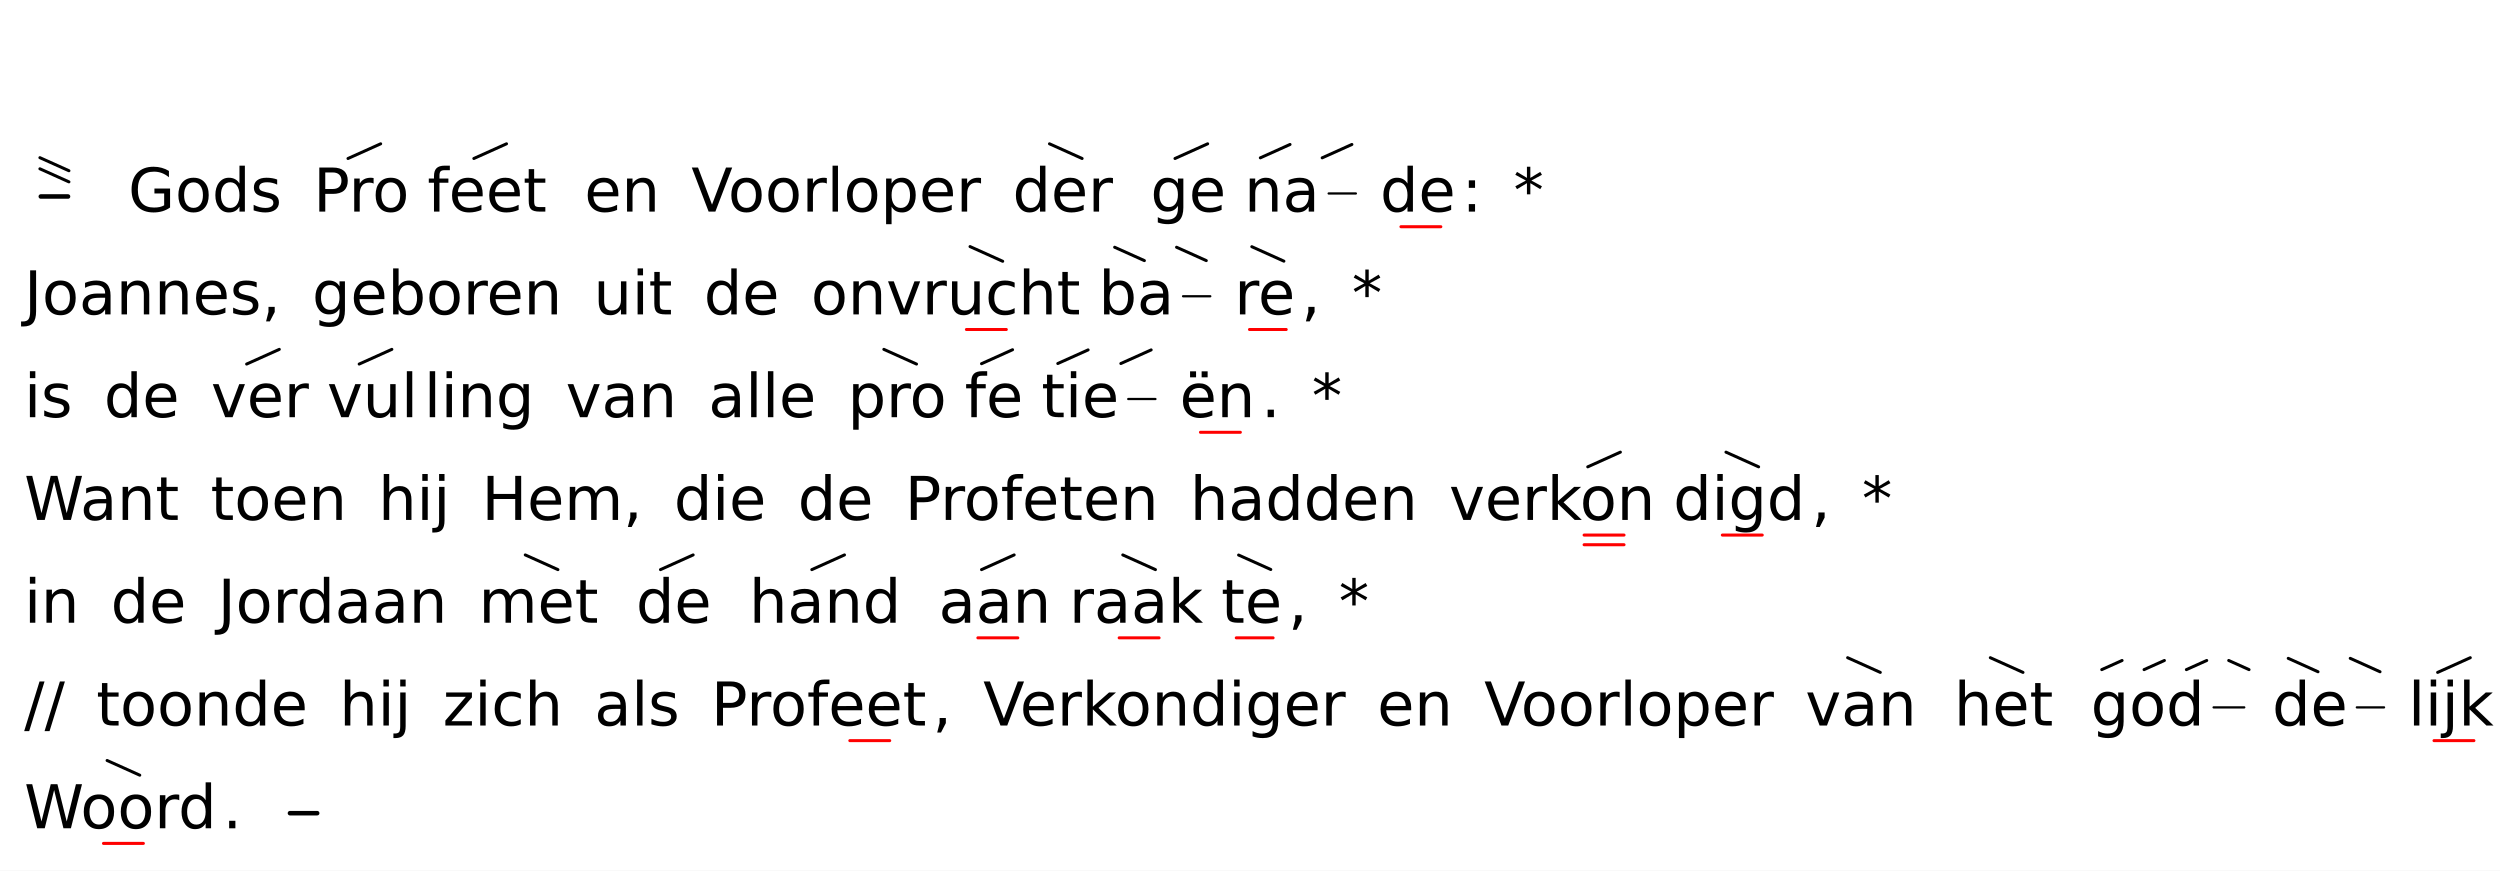
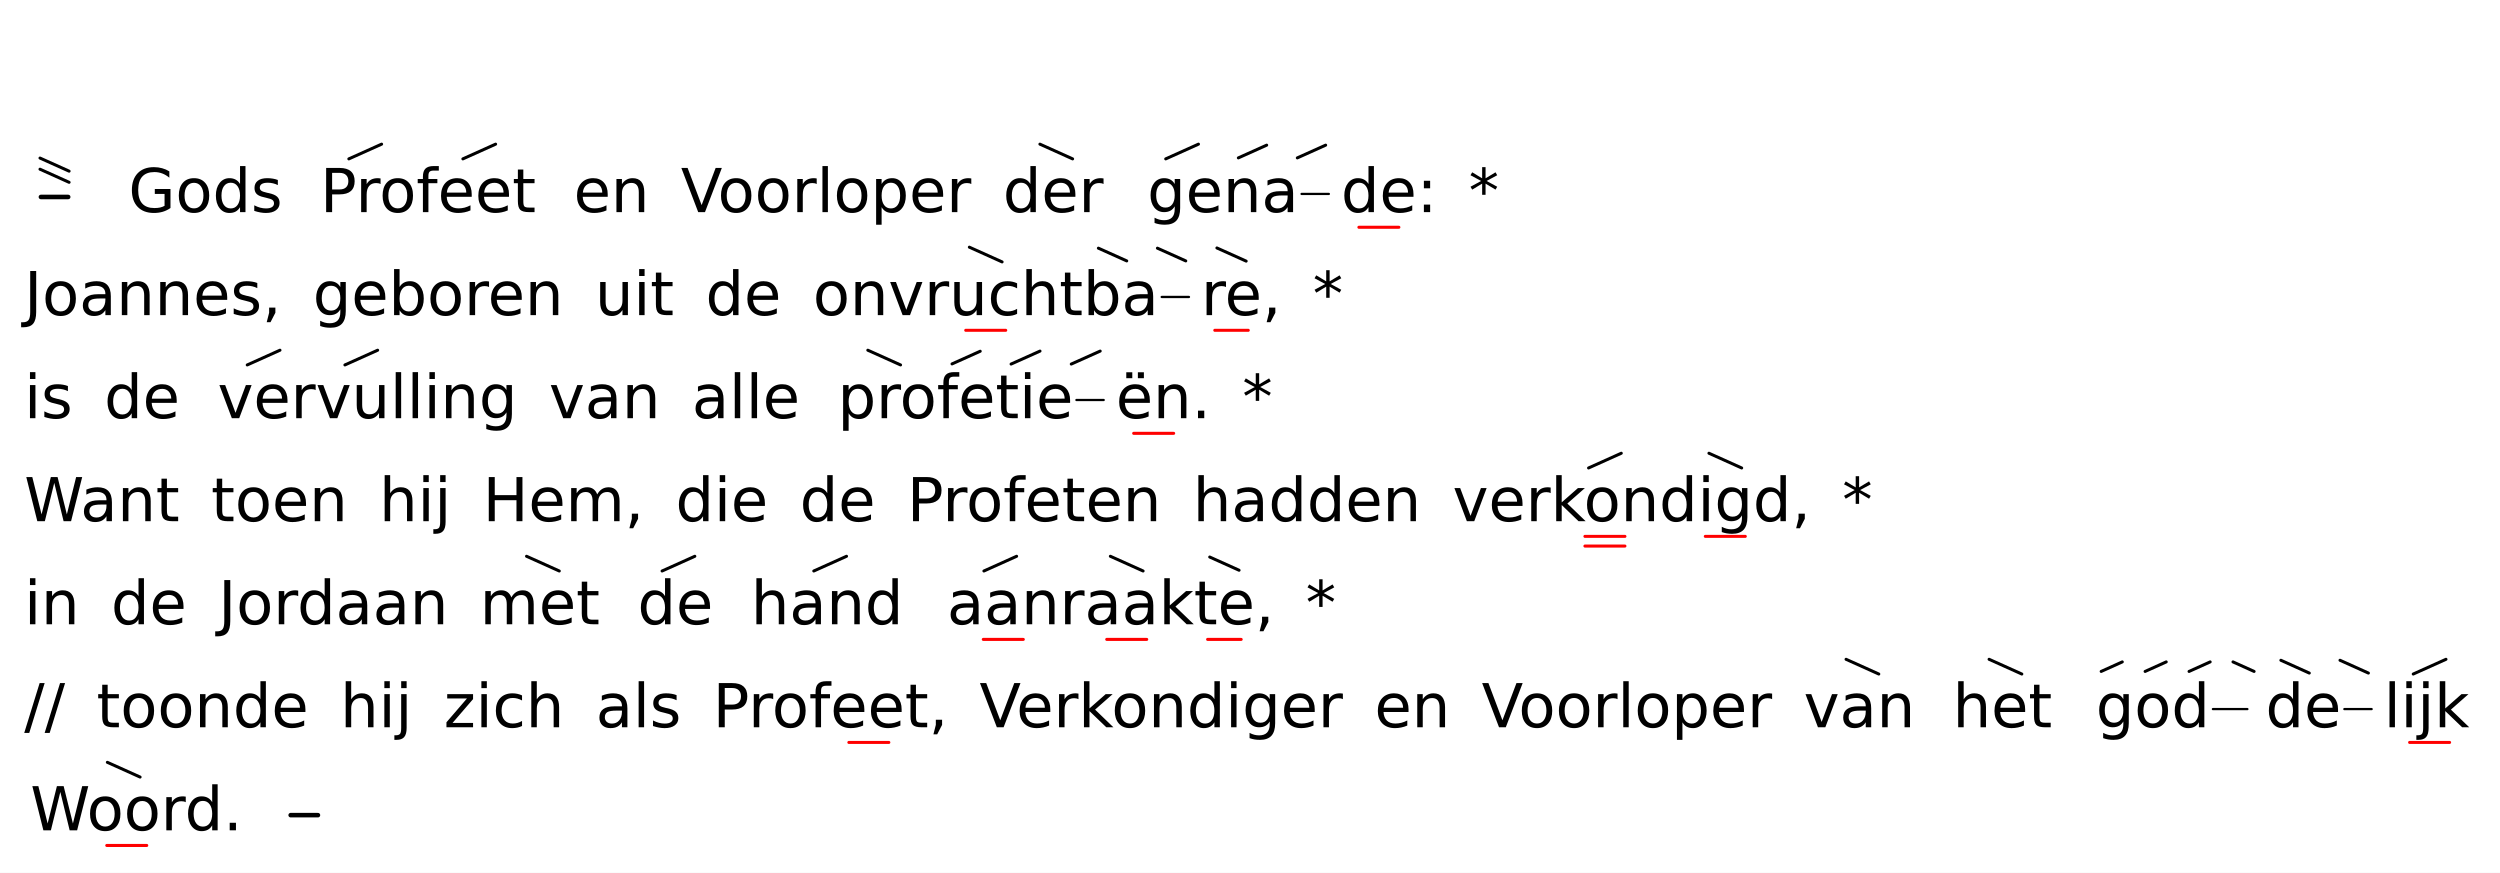
- <svg xmlns="http://www.w3.org/2000/svg" class="vsa-svg" width="827" height="288" viewBox="0 0 827 288">
+ <svg xmlns="http://www.w3.org/2000/svg" class="vsa-svg" width="825" height="288" viewBox="0 0 825 288">
  <rect width="100%" height="100%" fill="white" />
  <g class="vsa-score">
    <g class="vsa-line" data-vsa-line="1">
</g>
    <g class="vsa-line" data-vsa-line="2">
      <g class="vsa-unit vsa-pitch-marker" data-vsa-unit="1">
        <g class="vsa-pitch-marker-upper-glyph vsa-upper-glyphs">
          <line class="vsa-glyph vsa-upper-glyph vsa-glyph-fall" x1="13.20" y1="55.84" x2="22.80" y2="60.16" stroke="black" stroke-width="1.00" stroke-linecap="round" />
          <line class="vsa-glyph vsa-upper-glyph vsa-glyph-fall" x1="13.20" y1="52.16" x2="22.80" y2="56.48" stroke="black" stroke-width="1.00" stroke-linecap="round" />
        </g>
        <line class="vsa-pitch-marker-dash" x1="13.50" y1="65.00" x2="22.50" y2="65.00" stroke="black" stroke-width="1.50" stroke-linecap="round" />
      </g>
      <g class="vsa-unit vsa-unit-text" data-vsa-unit="3">
        <text class="vsa-text vsa-free-text" x="42.40" y="70.00" xml:space="preserve" font-family="DejaVu Sans" font-size="20.00">Gods</text>
      </g>
      <g class="vsa-unit vsa-unit-scope" data-vsa-unit="5">
-         <text class="vsa-text vsa-sung-text" x="103.66" y="70.00" xml:space="preserve" font-family="DejaVu Sans" font-size="20.00">Pro</text>
-         <g class="vsa-glyph-group vsa-upper-glyphs">
-           <line class="vsa-glyph vsa-upper-glyph vsa-glyph-rise" x1="115.12" y1="52.43" x2="125.92" y2="47.57" stroke="black" stroke-width="1.00" stroke-linecap="round" />
+         <text class="vsa-text vsa-sung-text" x="105.66" y="70.00" xml:space="preserve" font-family="DejaVu Sans" font-size="20.00">Pro</text>
+         <g class="vsa-glyph-group vsa-upper-glyphs">
+           <line class="vsa-glyph vsa-upper-glyph vsa-glyph-rise" x1="115.12" y1="52.43" x2="125.93" y2="47.57" stroke="black" stroke-width="1.00" stroke-linecap="round" />
        </g>
        <g class="vsa-glyph-group vsa-lower-glyphs">
</g>
      </g>
      <g class="vsa-unit vsa-unit-scope" data-vsa-unit="6">
-         <text class="vsa-text vsa-sung-text" x="141.39" y="70.00" xml:space="preserve" font-family="DejaVu Sans" font-size="20.00">feet</text>
-         <g class="vsa-glyph-group vsa-upper-glyphs">
-           <line class="vsa-glyph vsa-upper-glyph vsa-glyph-rise" x1="156.75" y1="52.43" x2="167.55" y2="47.57" stroke="black" stroke-width="1.00" stroke-linecap="round" />
+         <text class="vsa-text vsa-sung-text" x="137.39" y="70.00" xml:space="preserve" font-family="DejaVu Sans" font-size="20.00">feet</text>
+         <g class="vsa-glyph-group vsa-upper-glyphs">
+           <line class="vsa-glyph vsa-upper-glyph vsa-glyph-rise" x1="152.75" y1="52.43" x2="163.55" y2="47.57" stroke="black" stroke-width="1.00" stroke-linecap="round" />
        </g>
        <g class="vsa-glyph-group vsa-lower-glyphs">
</g>
      </g>
      <g class="vsa-unit vsa-unit-text" data-vsa-unit="8">
-         <text class="vsa-text vsa-free-text" x="193.31" y="70.00" xml:space="preserve" font-family="DejaVu Sans" font-size="20.00">en</text>
+         <text class="vsa-text vsa-free-text" x="189.31" y="70.00" xml:space="preserve" font-family="DejaVu Sans" font-size="20.00">en</text>
      </g>
      <g class="vsa-unit vsa-unit-text" data-vsa-unit="10">
-         <text class="vsa-text vsa-free-text" x="228.69" y="70.00" xml:space="preserve" font-family="DejaVu Sans" font-size="20.00">Voorloper</text>
+         <text class="vsa-text vsa-free-text" x="224.69" y="70.00" xml:space="preserve" font-family="DejaVu Sans" font-size="20.00">Voorloper</text>
      </g>
      <g class="vsa-unit vsa-unit-scope" data-vsa-unit="12">
-         <text class="vsa-text vsa-sung-text" x="334.95" y="70.00" xml:space="preserve" font-family="DejaVu Sans" font-size="20.00">der</text>
-         <g class="vsa-glyph-group vsa-upper-glyphs">
-           <line class="vsa-glyph vsa-upper-glyph vsa-glyph-fall" x1="347.17" y1="47.57" x2="357.96" y2="52.43" stroke="black" stroke-width="1.00" stroke-linecap="round" />
+         <text class="vsa-text vsa-sung-text" x="330.95" y="70.00" xml:space="preserve" font-family="DejaVu Sans" font-size="20.00">der</text>
+         <g class="vsa-glyph-group vsa-upper-glyphs">
+           <line class="vsa-glyph vsa-upper-glyph vsa-glyph-fall" x1="343.17" y1="47.57" x2="353.96" y2="52.43" stroke="black" stroke-width="1.00" stroke-linecap="round" />
        </g>
        <g class="vsa-glyph-group vsa-lower-glyphs">
</g>
      </g>
      <g class="vsa-unit vsa-unit-scope" data-vsa-unit="14">
-         <text class="vsa-text vsa-sung-text" x="380.58" y="70.00" xml:space="preserve" font-family="DejaVu Sans" font-size="20.00">ge</text>
-         <g class="vsa-glyph-group vsa-upper-glyphs">
-           <line class="vsa-glyph vsa-upper-glyph vsa-glyph-rise" x1="388.69" y1="52.43" x2="399.49" y2="47.57" stroke="black" stroke-width="1.00" stroke-linecap="round" />
+         <text class="vsa-text vsa-sung-text" x="378.58" y="70.00" xml:space="preserve" font-family="DejaVu Sans" font-size="20.00">ge</text>
+         <g class="vsa-glyph-group vsa-upper-glyphs">
+           <line class="vsa-glyph vsa-upper-glyph vsa-glyph-rise" x1="384.69" y1="52.43" x2="395.49" y2="47.57" stroke="black" stroke-width="1.00" stroke-linecap="round" />
        </g>
        <g class="vsa-glyph-group vsa-lower-glyphs">
</g>
      </g>
      <g class="vsa-unit vsa-unit-scope" data-vsa-unit="15">
-         <text class="vsa-text vsa-sung-text" x="411.60" y="70.00" xml:space="preserve" font-family="DejaVu Sans" font-size="20.00">na</text>
-         <line class="vsa-filler-line" x1="439.52" y1="64.00" x2="448.52" y2="64.00" stroke="black" stroke-width="0.75" stroke-linecap="round" />
-         <g class="vsa-glyph-group vsa-upper-glyphs">
-           <line class="vsa-glyph vsa-upper-glyph vsa-glyph-rise" x1="416.92" y1="52.21" x2="426.74" y2="47.79" stroke="black" stroke-width="1.00" stroke-linecap="round" />
-           <line class="vsa-glyph vsa-upper-glyph vsa-glyph-rise" x1="437.38" y1="52.21" x2="447.20" y2="47.79" stroke="black" stroke-width="1.00" stroke-linecap="round" />
+         <text class="vsa-text vsa-sung-text" x="403.60" y="70.00" xml:space="preserve" font-family="DejaVu Sans" font-size="20.00">na</text>
+         <line class="vsa-filler-line" x1="429.52" y1="64.00" x2="438.52" y2="64.00" stroke="black" stroke-width="0.75" stroke-linecap="round" />
+         <g class="vsa-glyph-group vsa-upper-glyphs">
+           <line class="vsa-glyph vsa-upper-glyph vsa-glyph-rise" x1="408.66" y1="52.10" x2="418.00" y2="47.90" stroke="black" stroke-width="1.00" stroke-linecap="round" />
+           <line class="vsa-glyph vsa-upper-glyph vsa-glyph-rise" x1="428.12" y1="52.10" x2="437.46" y2="47.90" stroke="black" stroke-width="1.00" stroke-linecap="round" />
        </g>
        <g class="vsa-glyph-group vsa-lower-glyphs">
</g>
      </g>
      <g class="vsa-unit vsa-unit-scope" data-vsa-unit="16">
-         <text class="vsa-text vsa-sung-text" x="456.52" y="70.00" xml:space="preserve" font-family="DejaVu Sans" font-size="20.00">de</text>
-         <g class="vsa-glyph-group vsa-upper-glyphs">
- </g>
-         <g class="vsa-glyph-group vsa-lower-glyphs">
-           <line class="vsa-glyph vsa-lower-glyph vsa-glyph-length" x1="463.43" y1="75.00" x2="476.63" y2="75.00" stroke="red" stroke-width="1.00" stroke-linecap="round" />
+         <text class="vsa-text vsa-sung-text" x="442.52" y="70.00" xml:space="preserve" font-family="DejaVu Sans" font-size="20.00">de</text>
+         <g class="vsa-glyph-group vsa-upper-glyphs">
+ </g>
+         <g class="vsa-glyph-group vsa-lower-glyphs">
+           <line class="vsa-glyph vsa-lower-glyph vsa-glyph-length" x1="448.43" y1="75.00" x2="461.63" y2="75.00" stroke="red" stroke-width="1.00" stroke-linecap="round" />
        </g>
      </g>
      <g class="vsa-unit vsa-unit-text" data-vsa-unit="17">
-         <text class="vsa-text vsa-free-text" x="483.54" y="70.00" xml:space="preserve" font-family="DejaVu Sans" font-size="20.00">:</text>
+         <text class="vsa-text vsa-free-text" x="467.54" y="70.00" xml:space="preserve" font-family="DejaVu Sans" font-size="20.00">:</text>
      </g>
      <g class="vsa-unit vsa-unit-text" data-vsa-unit="19">
-         <text class="vsa-text vsa-free-text" x="500.67" y="70.00" xml:space="preserve" font-family="DejaVu Sans" font-size="20.00">*</text>
+         <text class="vsa-text vsa-free-text" x="484.67" y="70.00" xml:space="preserve" font-family="DejaVu Sans" font-size="20.00">*</text>
      </g>
    </g>
    <g class="vsa-line" data-vsa-line="3">
      <g class="vsa-unit vsa-unit-text" data-vsa-unit="1">
        <text class="vsa-text vsa-free-text" x="8.00" y="104.00" xml:space="preserve" font-family="DejaVu Sans" font-size="20.00">Joannes,</text>
      </g>
      <g class="vsa-unit vsa-unit-text" data-vsa-unit="3">
        <text class="vsa-text vsa-free-text" x="103.23" y="104.00" xml:space="preserve" font-family="DejaVu Sans" font-size="20.00">geboren</text>
      </g>
      <g class="vsa-unit vsa-unit-text" data-vsa-unit="5">
        <text class="vsa-text vsa-free-text" x="196.35" y="104.00" xml:space="preserve" font-family="DejaVu Sans" font-size="20.00">uit</text>
      </g>
      <g class="vsa-unit vsa-unit-text" data-vsa-unit="7">
        <text class="vsa-text vsa-free-text" x="232.83" y="104.00" xml:space="preserve" font-family="DejaVu Sans" font-size="20.00">de</text>
      </g>
      <g class="vsa-unit vsa-unit-text" data-vsa-unit="9">
        <text class="vsa-text vsa-free-text" x="268.25" y="104.00" xml:space="preserve" font-family="DejaVu Sans" font-size="20.00">on</text>
      </g>
      <g class="vsa-unit vsa-unit-scope" data-vsa-unit="10">
        <text class="vsa-text vsa-sung-text" x="293.16" y="104.00" xml:space="preserve" font-family="DejaVu Sans" font-size="20.00">vrucht</text>
        <g class="vsa-glyph-group vsa-upper-glyphs">
-           <line class="vsa-glyph vsa-upper-glyph vsa-glyph-fall" x1="320.89" y1="81.57" x2="331.69" y2="86.43" stroke="black" stroke-width="1.00" stroke-linecap="round" />
-         </g>
-         <g class="vsa-glyph-group vsa-lower-glyphs">
-           <line class="vsa-glyph vsa-lower-glyph vsa-glyph-length" x1="319.69" y1="109.00" x2="332.89" y2="109.00" stroke="red" stroke-width="1.00" stroke-linecap="round" />
+           <line class="vsa-glyph vsa-upper-glyph vsa-glyph-fall" x1="319.89" y1="81.57" x2="330.69" y2="86.43" stroke="black" stroke-width="1.00" stroke-linecap="round" />
+         </g>
+         <g class="vsa-glyph-group vsa-lower-glyphs">
+           <line class="vsa-glyph vsa-lower-glyph vsa-glyph-length" x1="318.69" y1="109.00" x2="331.89" y2="109.00" stroke="red" stroke-width="1.00" stroke-linecap="round" />
        </g>
      </g>
      <g class="vsa-unit vsa-unit-scope" data-vsa-unit="11">
-         <text class="vsa-text vsa-sung-text" x="363.41" y="104.00" xml:space="preserve" font-family="DejaVu Sans" font-size="20.00">ba</text>
-         <line class="vsa-filler-line" x1="391.36" y1="98.00" x2="400.36" y2="98.00" stroke="black" stroke-width="0.75" stroke-linecap="round" />
-         <g class="vsa-glyph-group vsa-upper-glyphs">
-           <line class="vsa-glyph vsa-upper-glyph vsa-glyph-fall" x1="368.73" y1="81.79" x2="378.56" y2="86.21" stroke="black" stroke-width="1.00" stroke-linecap="round" />
-           <line class="vsa-glyph vsa-upper-glyph vsa-glyph-fall" x1="389.21" y1="81.79" x2="399.04" y2="86.21" stroke="black" stroke-width="1.00" stroke-linecap="round" />
+         <text class="vsa-text vsa-sung-text" x="357.41" y="104.00" xml:space="preserve" font-family="DejaVu Sans" font-size="20.00">ba</text>
+         <line class="vsa-filler-line" x1="383.36" y1="98.00" x2="392.36" y2="98.00" stroke="black" stroke-width="0.75" stroke-linecap="round" />
+         <g class="vsa-glyph-group vsa-upper-glyphs">
+           <line class="vsa-glyph vsa-upper-glyph vsa-glyph-fall" x1="362.47" y1="81.90" x2="371.82" y2="86.10" stroke="black" stroke-width="1.00" stroke-linecap="round" />
+           <line class="vsa-glyph vsa-upper-glyph vsa-glyph-fall" x1="381.95" y1="81.90" x2="391.30" y2="86.10" stroke="black" stroke-width="1.00" stroke-linecap="round" />
        </g>
        <g class="vsa-glyph-group vsa-lower-glyphs">
</g>
      </g>
      <g class="vsa-unit vsa-unit-scope" data-vsa-unit="12">
-         <text class="vsa-text vsa-sung-text" x="408.36" y="104.00" xml:space="preserve" font-family="DejaVu Sans" font-size="20.00">re</text>
-         <g class="vsa-glyph-group vsa-upper-glyphs">
-           <line class="vsa-glyph vsa-upper-glyph vsa-glyph-fall" x1="414.10" y1="81.61" x2="424.71" y2="86.39" stroke="black" stroke-width="1.00" stroke-linecap="round" />
-         </g>
-         <g class="vsa-glyph-group vsa-lower-glyphs">
-           <line class="vsa-glyph vsa-lower-glyph vsa-glyph-length" x1="413.33" y1="109.00" x2="425.48" y2="109.00" stroke="red" stroke-width="1.00" stroke-linecap="round" />
+         <text class="vsa-text vsa-sung-text" x="396.36" y="104.00" xml:space="preserve" font-family="DejaVu Sans" font-size="20.00">re</text>
+         <g class="vsa-glyph-group vsa-upper-glyphs">
+           <line class="vsa-glyph vsa-upper-glyph vsa-glyph-fall" x1="401.58" y1="81.83" x2="411.23" y2="86.17" stroke="black" stroke-width="1.00" stroke-linecap="round" />
+         </g>
+         <g class="vsa-glyph-group vsa-lower-glyphs">
+           <line class="vsa-glyph vsa-lower-glyph vsa-glyph-length" x1="400.88" y1="109.00" x2="411.93" y2="109.00" stroke="red" stroke-width="1.00" stroke-linecap="round" />
        </g>
      </g>
      <g class="vsa-unit vsa-unit-text" data-vsa-unit="13">
-         <text class="vsa-text vsa-free-text" x="430.45" y="104.00" xml:space="preserve" font-family="DejaVu Sans" font-size="20.00">,</text>
+         <text class="vsa-text vsa-free-text" x="416.45" y="104.00" xml:space="preserve" font-family="DejaVu Sans" font-size="20.00">,</text>
      </g>
      <g class="vsa-unit vsa-unit-text" data-vsa-unit="15">
-         <text class="vsa-text vsa-free-text" x="447.21" y="104.00" xml:space="preserve" font-family="DejaVu Sans" font-size="20.00">*</text>
+         <text class="vsa-text vsa-free-text" x="433.21" y="104.00" xml:space="preserve" font-family="DejaVu Sans" font-size="20.00">*</text>
      </g>
    </g>
    <g class="vsa-line" data-vsa-line="4">
      <g class="vsa-unit vsa-unit-text" data-vsa-unit="1">
        <text class="vsa-text vsa-free-text" x="8.00" y="138.00" xml:space="preserve" font-family="DejaVu Sans" font-size="20.00">is</text>
      </g>
      <g class="vsa-unit vsa-unit-text" data-vsa-unit="3">
        <text class="vsa-text vsa-free-text" x="34.38" y="138.00" xml:space="preserve" font-family="DejaVu Sans" font-size="20.00">de</text>
      </g>
      <g class="vsa-unit vsa-unit-scope" data-vsa-unit="5">
-         <text class="vsa-text vsa-sung-text" x="69.80" y="138.00" xml:space="preserve" font-family="DejaVu Sans" font-size="20.00">ver</text>
+         <text class="vsa-text vsa-sung-text" x="71.80" y="138.00" xml:space="preserve" font-family="DejaVu Sans" font-size="20.00">ver</text>
        <g class="vsa-glyph-group vsa-upper-glyphs">
          <line class="vsa-glyph vsa-upper-glyph vsa-glyph-rise" x1="81.59" y1="120.43" x2="92.39" y2="115.57" stroke="black" stroke-width="1.00" stroke-linecap="round" />
        </g>
        <g class="vsa-glyph-group vsa-lower-glyphs">
</g>
      </g>
      <g class="vsa-unit vsa-unit-scope" data-vsa-unit="6">
-         <text class="vsa-text vsa-sung-text" x="108.18" y="138.00" xml:space="preserve" font-family="DejaVu Sans" font-size="20.00">vul</text>
-         <g class="vsa-glyph-group vsa-upper-glyphs">
-           <line class="vsa-glyph vsa-upper-glyph vsa-glyph-rise" x1="118.82" y1="120.43" x2="129.62" y2="115.57" stroke="black" stroke-width="1.00" stroke-linecap="round" />
+         <text class="vsa-text vsa-sung-text" x="104.18" y="138.00" xml:space="preserve" font-family="DejaVu Sans" font-size="20.00">vul</text>
+         <g class="vsa-glyph-group vsa-upper-glyphs">
+           <line class="vsa-glyph vsa-upper-glyph vsa-glyph-rise" x1="113.82" y1="120.43" x2="124.62" y2="115.57" stroke="black" stroke-width="1.00" stroke-linecap="round" />
        </g>
        <g class="vsa-glyph-group vsa-lower-glyphs">
</g>
      </g>
      <g class="vsa-unit vsa-unit-text" data-vsa-unit="7">
-         <text class="vsa-text vsa-free-text" x="140.26" y="138.00" xml:space="preserve" font-family="DejaVu Sans" font-size="20.00">ling</text>
+         <text class="vsa-text vsa-free-text" x="134.26" y="138.00" xml:space="preserve" font-family="DejaVu Sans" font-size="20.00">ling</text>
      </g>
      <g class="vsa-unit vsa-unit-text" data-vsa-unit="9">
-         <text class="vsa-text vsa-free-text" x="187.16" y="138.00" xml:space="preserve" font-family="DejaVu Sans" font-size="20.00">van</text>
+         <text class="vsa-text vsa-free-text" x="181.16" y="138.00" xml:space="preserve" font-family="DejaVu Sans" font-size="20.00">van</text>
      </g>
      <g class="vsa-unit vsa-unit-text" data-vsa-unit="11">
-         <text class="vsa-text vsa-free-text" x="234.33" y="138.00" xml:space="preserve" font-family="DejaVu Sans" font-size="20.00">alle</text>
+         <text class="vsa-text vsa-free-text" x="228.33" y="138.00" xml:space="preserve" font-family="DejaVu Sans" font-size="20.00">alle</text>
      </g>
      <g class="vsa-unit vsa-unit-scope" data-vsa-unit="13">
-         <text class="vsa-text vsa-sung-text" x="280.42" y="138.00" xml:space="preserve" font-family="DejaVu Sans" font-size="20.00">pro</text>
-         <g class="vsa-glyph-group vsa-upper-glyphs">
-           <line class="vsa-glyph vsa-upper-glyph vsa-glyph-fall" x1="292.38" y1="115.57" x2="303.18" y2="120.43" stroke="black" stroke-width="1.00" stroke-linecap="round" />
+         <text class="vsa-text vsa-sung-text" x="276.42" y="138.00" xml:space="preserve" font-family="DejaVu Sans" font-size="20.00">pro</text>
+         <g class="vsa-glyph-group vsa-upper-glyphs">
+           <line class="vsa-glyph vsa-upper-glyph vsa-glyph-fall" x1="286.38" y1="115.57" x2="297.18" y2="120.43" stroke="black" stroke-width="1.00" stroke-linecap="round" />
        </g>
        <g class="vsa-glyph-group vsa-lower-glyphs">
</g>
      </g>
      <g class="vsa-unit vsa-unit-scope" data-vsa-unit="14">
-         <text class="vsa-text vsa-sung-text" x="319.14" y="138.00" xml:space="preserve" font-family="DejaVu Sans" font-size="20.00">fe</text>
-         <g class="vsa-glyph-group vsa-upper-glyphs">
-           <line class="vsa-glyph vsa-upper-glyph vsa-glyph-rise" x1="324.69" y1="120.31" x2="334.95" y2="115.69" stroke="black" stroke-width="1.00" stroke-linecap="round" />
+         <text class="vsa-text vsa-sung-text" x="309.14" y="138.00" xml:space="preserve" font-family="DejaVu Sans" font-size="20.00">fe</text>
+         <g class="vsa-glyph-group vsa-upper-glyphs">
+           <line class="vsa-glyph vsa-upper-glyph vsa-glyph-rise" x1="314.17" y1="120.09" x2="323.47" y2="115.91" stroke="black" stroke-width="1.00" stroke-linecap="round" />
        </g>
        <g class="vsa-glyph-group vsa-lower-glyphs">
</g>
      </g>
      <g class="vsa-unit vsa-unit-scope" data-vsa-unit="15">
-         <text class="vsa-text vsa-sung-text" x="344.50" y="138.00" xml:space="preserve" font-family="DejaVu Sans" font-size="20.00">tie</text>
-         <line class="vsa-filler-line" x1="373.22" y1="132.00" x2="382.22" y2="132.00" stroke="black" stroke-width="0.75" stroke-linecap="round" />
-         <g class="vsa-glyph-group vsa-upper-glyphs">
-           <line class="vsa-glyph vsa-upper-glyph vsa-glyph-rise" x1="349.92" y1="120.25" x2="359.94" y2="115.75" stroke="black" stroke-width="1.00" stroke-linecap="round" />
-           <line class="vsa-glyph vsa-upper-glyph vsa-glyph-rise" x1="370.78" y1="120.25" x2="380.80" y2="115.75" stroke="black" stroke-width="1.00" stroke-linecap="round" />
+         <text class="vsa-text vsa-sung-text" x="328.50" y="138.00" xml:space="preserve" font-family="DejaVu Sans" font-size="20.00">tie</text>
+         <line class="vsa-filler-line" x1="355.22" y1="132.00" x2="364.22" y2="132.00" stroke="black" stroke-width="0.75" stroke-linecap="round" />
+         <g class="vsa-glyph-group vsa-upper-glyphs">
+           <line class="vsa-glyph vsa-upper-glyph vsa-glyph-rise" x1="333.66" y1="120.14" x2="343.20" y2="115.86" stroke="black" stroke-width="1.00" stroke-linecap="round" />
+           <line class="vsa-glyph vsa-upper-glyph vsa-glyph-rise" x1="353.52" y1="120.14" x2="363.06" y2="115.86" stroke="black" stroke-width="1.00" stroke-linecap="round" />
        </g>
        <g class="vsa-glyph-group vsa-lower-glyphs">
</g>
      </g>
      <g class="vsa-unit vsa-unit-scope" data-vsa-unit="16">
-         <text class="vsa-text vsa-sung-text" x="390.22" y="138.00" xml:space="preserve" font-family="DejaVu Sans" font-size="20.00">ën</text>
-         <g class="vsa-glyph-group vsa-upper-glyphs">
- </g>
-         <g class="vsa-glyph-group vsa-lower-glyphs">
-           <line class="vsa-glyph vsa-lower-glyph vsa-glyph-length" x1="397.11" y1="143.00" x2="410.31" y2="143.00" stroke="red" stroke-width="1.00" stroke-linecap="round" />
+         <text class="vsa-text vsa-sung-text" x="368.22" y="138.00" xml:space="preserve" font-family="DejaVu Sans" font-size="20.00">ën</text>
+         <g class="vsa-glyph-group vsa-upper-glyphs">
+ </g>
+         <g class="vsa-glyph-group vsa-lower-glyphs">
+           <line class="vsa-glyph vsa-lower-glyph vsa-glyph-length" x1="374.11" y1="143.00" x2="387.31" y2="143.00" stroke="red" stroke-width="1.00" stroke-linecap="round" />
        </g>
      </g>
      <g class="vsa-unit vsa-unit-text" data-vsa-unit="17">
-         <text class="vsa-text vsa-free-text" x="417.20" y="138.00" xml:space="preserve" font-family="DejaVu Sans" font-size="20.00">.</text>
+         <text class="vsa-text vsa-free-text" x="393.20" y="138.00" xml:space="preserve" font-family="DejaVu Sans" font-size="20.00">.</text>
      </g>
      <g class="vsa-unit vsa-unit-text" data-vsa-unit="19">
-         <text class="vsa-text vsa-free-text" x="433.96" y="138.00" xml:space="preserve" font-family="DejaVu Sans" font-size="20.00">*</text>
+         <text class="vsa-text vsa-free-text" x="409.96" y="138.00" xml:space="preserve" font-family="DejaVu Sans" font-size="20.00">*</text>
      </g>
    </g>
    <g class="vsa-line" data-vsa-line="5">
      <g class="vsa-unit vsa-unit-text" data-vsa-unit="1">
        <text class="vsa-text vsa-free-text" x="8.00" y="172.00" xml:space="preserve" font-family="DejaVu Sans" font-size="20.00">Want</text>
      </g>
      <g class="vsa-unit vsa-unit-text" data-vsa-unit="3">
        <text class="vsa-text vsa-free-text" x="69.67" y="172.00" xml:space="preserve" font-family="DejaVu Sans" font-size="20.00">toen</text>
      </g>
      <g class="vsa-unit vsa-unit-text" data-vsa-unit="5">
        <text class="vsa-text vsa-free-text" x="125.13" y="172.00" xml:space="preserve" font-family="DejaVu Sans" font-size="20.00">hij</text>
      </g>
      <g class="vsa-unit vsa-unit-text" data-vsa-unit="7">
        <text class="vsa-text vsa-free-text" x="159.33" y="172.00" xml:space="preserve" font-family="DejaVu Sans" font-size="20.00">Hem,</text>
      </g>
      <g class="vsa-unit vsa-unit-text" data-vsa-unit="9">
        <text class="vsa-text vsa-free-text" x="222.93" y="172.00" xml:space="preserve" font-family="DejaVu Sans" font-size="20.00">die</text>
      </g>
      <g class="vsa-unit vsa-unit-text" data-vsa-unit="11">
        <text class="vsa-text vsa-free-text" x="263.91" y="172.00" xml:space="preserve" font-family="DejaVu Sans" font-size="20.00">de</text>
      </g>
      <g class="vsa-unit vsa-unit-text" data-vsa-unit="13">
        <text class="vsa-text vsa-free-text" x="299.33" y="172.00" xml:space="preserve" font-family="DejaVu Sans" font-size="20.00">Profeten</text>
      </g>
      <g class="vsa-unit vsa-unit-text" data-vsa-unit="15">
        <text class="vsa-text vsa-free-text" x="393.65" y="172.00" xml:space="preserve" font-family="DejaVu Sans" font-size="20.00">hadden</text>
      </g>
      <g class="vsa-unit vsa-unit-text" data-vsa-unit="17">
        <text class="vsa-text vsa-free-text" x="479.36" y="172.00" xml:space="preserve" font-family="DejaVu Sans" font-size="20.00">ver</text>
      </g>
      <g class="vsa-unit vsa-unit-scope" data-vsa-unit="18">
        <text class="vsa-text vsa-sung-text" x="511.74" y="172.00" xml:space="preserve" font-family="DejaVu Sans" font-size="20.00">kon</text>
        <g class="vsa-glyph-group vsa-upper-glyphs">
-           <line class="vsa-glyph vsa-upper-glyph vsa-glyph-rise" x1="525.23" y1="154.43" x2="536.02" y2="149.57" stroke="black" stroke-width="1.00" stroke-linecap="round" />
-         </g>
-         <g class="vsa-glyph-group vsa-lower-glyphs">
-           <line class="vsa-glyph vsa-lower-glyph vsa-glyph-length" x1="524.02" y1="177.00" x2="537.23" y2="177.00" stroke="red" stroke-width="1.00" stroke-linecap="round" />
-           <line class="vsa-glyph vsa-lower-glyph vsa-glyph-length" x1="524.02" y1="180.20" x2="537.23" y2="180.20" stroke="red" stroke-width="1.00" stroke-linecap="round" />
+           <line class="vsa-glyph vsa-upper-glyph vsa-glyph-rise" x1="524.23" y1="154.43" x2="535.02" y2="149.57" stroke="black" stroke-width="1.00" stroke-linecap="round" />
+         </g>
+         <g class="vsa-glyph-group vsa-lower-glyphs">
+           <line class="vsa-glyph vsa-lower-glyph vsa-glyph-length" x1="523.02" y1="177.00" x2="536.23" y2="177.00" stroke="red" stroke-width="1.00" stroke-linecap="round" />
+           <line class="vsa-glyph vsa-lower-glyph vsa-glyph-length" x1="523.02" y1="180.20" x2="536.23" y2="180.20" stroke="red" stroke-width="1.00" stroke-linecap="round" />
        </g>
      </g>
      <g class="vsa-unit vsa-unit-scope" data-vsa-unit="19">
-         <text class="vsa-text vsa-sung-text" x="553.51" y="172.00" xml:space="preserve" font-family="DejaVu Sans" font-size="20.00">digd</text>
-         <g class="vsa-glyph-group vsa-upper-glyphs">
-           <line class="vsa-glyph vsa-upper-glyph vsa-glyph-fall" x1="570.95" y1="149.57" x2="581.75" y2="154.43" stroke="black" stroke-width="1.00" stroke-linecap="round" />
-         </g>
-         <g class="vsa-glyph-group vsa-lower-glyphs">
-           <line class="vsa-glyph vsa-lower-glyph vsa-glyph-length" x1="569.75" y1="177.00" x2="582.95" y2="177.00" stroke="red" stroke-width="1.00" stroke-linecap="round" />
+         <text class="vsa-text vsa-sung-text" x="547.51" y="172.00" xml:space="preserve" font-family="DejaVu Sans" font-size="20.00">digd</text>
+         <g class="vsa-glyph-group vsa-upper-glyphs">
+           <line class="vsa-glyph vsa-upper-glyph vsa-glyph-fall" x1="563.95" y1="149.57" x2="574.75" y2="154.43" stroke="black" stroke-width="1.00" stroke-linecap="round" />
+         </g>
+         <g class="vsa-glyph-group vsa-lower-glyphs">
+           <line class="vsa-glyph vsa-lower-glyph vsa-glyph-length" x1="562.75" y1="177.00" x2="575.95" y2="177.00" stroke="red" stroke-width="1.00" stroke-linecap="round" />
        </g>
      </g>
      <g class="vsa-unit vsa-unit-text" data-vsa-unit="20">
-         <text class="vsa-text vsa-free-text" x="599.18" y="172.00" xml:space="preserve" font-family="DejaVu Sans" font-size="20.00">,</text>
+         <text class="vsa-text vsa-free-text" x="591.18" y="172.00" xml:space="preserve" font-family="DejaVu Sans" font-size="20.00">,</text>
      </g>
      <g class="vsa-unit vsa-unit-text" data-vsa-unit="22">
-         <text class="vsa-text vsa-free-text" x="615.94" y="172.00" xml:space="preserve" font-family="DejaVu Sans" font-size="20.00">*</text>
+         <text class="vsa-text vsa-free-text" x="607.94" y="172.00" xml:space="preserve" font-family="DejaVu Sans" font-size="20.00">*</text>
      </g>
    </g>
    <g class="vsa-line" data-vsa-line="6">
      <g class="vsa-unit vsa-unit-text" data-vsa-unit="1">
        <text class="vsa-text vsa-free-text" x="8.00" y="206.00" xml:space="preserve" font-family="DejaVu Sans" font-size="20.00">in</text>
      </g>
      <g class="vsa-unit vsa-unit-text" data-vsa-unit="3">
        <text class="vsa-text vsa-free-text" x="36.63" y="206.00" xml:space="preserve" font-family="DejaVu Sans" font-size="20.00">de</text>
      </g>
      <g class="vsa-unit vsa-unit-text" data-vsa-unit="5">
        <text class="vsa-text vsa-free-text" x="72.05" y="206.00" xml:space="preserve" font-family="DejaVu Sans" font-size="20.00">Jordaan</text>
      </g>
      <g class="vsa-unit vsa-unit-scope" data-vsa-unit="7">
        <text class="vsa-text vsa-sung-text" x="158.34" y="206.00" xml:space="preserve" font-family="DejaVu Sans" font-size="20.00">met</text>
        <g class="vsa-glyph-group vsa-upper-glyphs">
          <line class="vsa-glyph vsa-upper-glyph vsa-glyph-fall" x1="173.76" y1="183.57" x2="184.56" y2="188.43" stroke="black" stroke-width="1.00" stroke-linecap="round" />
        </g>
        <g class="vsa-glyph-group vsa-lower-glyphs">
</g>
      </g>
      <g class="vsa-unit vsa-unit-scope" data-vsa-unit="9">
        <text class="vsa-text vsa-sung-text" x="210.38" y="206.00" xml:space="preserve" font-family="DejaVu Sans" font-size="20.00">de</text>
        <g class="vsa-glyph-group vsa-upper-glyphs">
          <line class="vsa-glyph vsa-upper-glyph vsa-glyph-rise" x1="218.49" y1="188.43" x2="229.29" y2="183.57" stroke="black" stroke-width="1.00" stroke-linecap="round" />
        </g>
        <g class="vsa-glyph-group vsa-lower-glyphs">
</g>
      </g>
      <g class="vsa-unit vsa-unit-scope" data-vsa-unit="11">
        <text class="vsa-text vsa-sung-text" x="247.80" y="206.00" xml:space="preserve" font-family="DejaVu Sans" font-size="20.00">hand</text>
        <g class="vsa-glyph-group vsa-upper-glyphs">
          <line class="vsa-glyph vsa-upper-glyph vsa-glyph-rise" x1="268.55" y1="188.43" x2="279.35" y2="183.57" stroke="black" stroke-width="1.00" stroke-linecap="round" />
        </g>
        <g class="vsa-glyph-group vsa-lower-glyphs">
</g>
      </g>
      <g class="vsa-unit vsa-unit-scope" data-vsa-unit="13">
-         <text class="vsa-text vsa-sung-text" x="310.50" y="206.00" xml:space="preserve" font-family="DejaVu Sans" font-size="20.00">aan</text>
+         <text class="vsa-text vsa-sung-text" x="312.50" y="206.00" xml:space="preserve" font-family="DejaVu Sans" font-size="20.00">aan</text>
        <g class="vsa-glyph-group vsa-upper-glyphs">
          <line class="vsa-glyph vsa-upper-glyph vsa-glyph-rise" x1="324.69" y1="188.43" x2="335.48" y2="183.57" stroke="black" stroke-width="1.00" stroke-linecap="round" />
        </g>
        <g class="vsa-glyph-group vsa-lower-glyphs">
-           <line class="vsa-glyph vsa-lower-glyph vsa-glyph-length" x1="323.48" y1="211.00" x2="336.69" y2="211.00" stroke="red" stroke-width="1.00" stroke-linecap="round" />
+           <line class="vsa-glyph vsa-lower-glyph vsa-glyph-length" x1="324.48" y1="211.00" x2="337.69" y2="211.00" stroke="red" stroke-width="1.00" stroke-linecap="round" />
        </g>
      </g>
      <g class="vsa-unit vsa-unit-scope" data-vsa-unit="14">
-         <text class="vsa-text vsa-sung-text" x="353.67" y="206.00" xml:space="preserve" font-family="DejaVu Sans" font-size="20.00">raak</text>
-         <g class="vsa-glyph-group vsa-upper-glyphs">
-           <line class="vsa-glyph vsa-upper-glyph vsa-glyph-fall" x1="371.42" y1="183.57" x2="382.22" y2="188.43" stroke="black" stroke-width="1.00" stroke-linecap="round" />
-         </g>
-         <g class="vsa-glyph-group vsa-lower-glyphs">
-           <line class="vsa-glyph vsa-lower-glyph vsa-glyph-length" x1="370.22" y1="211.00" x2="383.42" y2="211.00" stroke="red" stroke-width="1.00" stroke-linecap="round" />
+         <text class="vsa-text vsa-sung-text" x="349.67" y="206.00" xml:space="preserve" font-family="DejaVu Sans" font-size="20.00">raak</text>
+         <g class="vsa-glyph-group vsa-upper-glyphs">
+           <line class="vsa-glyph vsa-upper-glyph vsa-glyph-fall" x1="366.42" y1="183.57" x2="377.22" y2="188.43" stroke="black" stroke-width="1.00" stroke-linecap="round" />
+         </g>
+         <g class="vsa-glyph-group vsa-lower-glyphs">
+           <line class="vsa-glyph vsa-lower-glyph vsa-glyph-length" x1="365.22" y1="211.00" x2="378.42" y2="211.00" stroke="red" stroke-width="1.00" stroke-linecap="round" />
        </g>
      </g>
      <g class="vsa-unit vsa-unit-scope" data-vsa-unit="15">
-         <text class="vsa-text vsa-sung-text" x="403.97" y="206.00" xml:space="preserve" font-family="DejaVu Sans" font-size="20.00">te</text>
-         <g class="vsa-glyph-group vsa-upper-glyphs">
-           <line class="vsa-glyph vsa-upper-glyph vsa-glyph-fall" x1="409.73" y1="183.61" x2="420.37" y2="188.39" stroke="black" stroke-width="1.00" stroke-linecap="round" />
-         </g>
-         <g class="vsa-glyph-group vsa-lower-glyphs">
-           <line class="vsa-glyph vsa-lower-glyph vsa-glyph-length" x1="408.96" y1="211.00" x2="421.14" y2="211.00" stroke="red" stroke-width="1.00" stroke-linecap="round" />
+         <text class="vsa-text vsa-sung-text" x="393.97" y="206.00" xml:space="preserve" font-family="DejaVu Sans" font-size="20.00">te</text>
+         <g class="vsa-glyph-group vsa-upper-glyphs">
+           <line class="vsa-glyph vsa-upper-glyph vsa-glyph-fall" x1="399.21" y1="183.82" x2="408.89" y2="188.18" stroke="black" stroke-width="1.00" stroke-linecap="round" />
+         </g>
+         <g class="vsa-glyph-group vsa-lower-glyphs">
+           <line class="vsa-glyph vsa-lower-glyph vsa-glyph-length" x1="398.51" y1="211.00" x2="409.59" y2="211.00" stroke="red" stroke-width="1.00" stroke-linecap="round" />
        </g>
      </g>
      <g class="vsa-unit vsa-unit-text" data-vsa-unit="16">
-         <text class="vsa-text vsa-free-text" x="426.13" y="206.00" xml:space="preserve" font-family="DejaVu Sans" font-size="20.00">,</text>
+         <text class="vsa-text vsa-free-text" x="414.13" y="206.00" xml:space="preserve" font-family="DejaVu Sans" font-size="20.00">,</text>
      </g>
      <g class="vsa-unit vsa-unit-text" data-vsa-unit="18">
-         <text class="vsa-text vsa-free-text" x="442.89" y="206.00" xml:space="preserve" font-family="DejaVu Sans" font-size="20.00">*</text>
+         <text class="vsa-text vsa-free-text" x="430.89" y="206.00" xml:space="preserve" font-family="DejaVu Sans" font-size="20.00">*</text>
      </g>
    </g>
    <g class="vsa-line" data-vsa-line="7">
      <g class="vsa-unit vsa-unit-text" data-vsa-unit="1">
        <text class="vsa-text vsa-free-text" x="8.00" y="240.00" xml:space="preserve" font-family="DejaVu Sans" font-size="20.00">//</text>
      </g>
      <g class="vsa-unit vsa-unit-text" data-vsa-unit="3">
        <text class="vsa-text vsa-free-text" x="31.87" y="240.00" xml:space="preserve" font-family="DejaVu Sans" font-size="20.00">toonde</text>
      </g>
      <g class="vsa-unit vsa-unit-text" data-vsa-unit="5">
        <text class="vsa-text vsa-free-text" x="112.27" y="240.00" xml:space="preserve" font-family="DejaVu Sans" font-size="20.00">hij</text>
      </g>
      <g class="vsa-unit vsa-unit-text" data-vsa-unit="7">
        <text class="vsa-text vsa-free-text" x="146.47" y="240.00" xml:space="preserve" font-family="DejaVu Sans" font-size="20.00">zich</text>
      </g>
      <g class="vsa-unit vsa-unit-text" data-vsa-unit="9">
        <text class="vsa-text vsa-free-text" x="196.60" y="240.00" xml:space="preserve" font-family="DejaVu Sans" font-size="20.00">als</text>
      </g>
      <g class="vsa-unit vsa-unit-text" data-vsa-unit="11">
        <text class="vsa-text vsa-free-text" x="235.23" y="240.00" xml:space="preserve" font-family="DejaVu Sans" font-size="20.00">Pro</text>
      </g>
      <g class="vsa-unit vsa-unit-scope" data-vsa-unit="12">
        <text class="vsa-text vsa-sung-text" x="266.96" y="240.00" xml:space="preserve" font-family="DejaVu Sans" font-size="20.00">feet</text>
        <g class="vsa-glyph-group vsa-upper-glyphs">
</g>
        <g class="vsa-glyph-group vsa-lower-glyphs">
-           <line class="vsa-glyph vsa-lower-glyph vsa-glyph-length" x1="281.12" y1="245.00" x2="294.32" y2="245.00" stroke="red" stroke-width="1.00" stroke-linecap="round" />
+           <line class="vsa-glyph vsa-lower-glyph vsa-glyph-length" x1="280.12" y1="245.00" x2="293.32" y2="245.00" stroke="red" stroke-width="1.00" stroke-linecap="round" />
        </g>
      </g>
      <g class="vsa-unit vsa-unit-text" data-vsa-unit="13">
-         <text class="vsa-text vsa-free-text" x="308.48" y="240.00" xml:space="preserve" font-family="DejaVu Sans" font-size="20.00">,</text>
+         <text class="vsa-text vsa-free-text" x="306.48" y="240.00" xml:space="preserve" font-family="DejaVu Sans" font-size="20.00">,</text>
      </g>
      <g class="vsa-unit vsa-unit-text" data-vsa-unit="15">
-         <text class="vsa-text vsa-free-text" x="325.24" y="240.00" xml:space="preserve" font-family="DejaVu Sans" font-size="20.00">Verkondiger</text>
+         <text class="vsa-text vsa-free-text" x="323.24" y="240.00" xml:space="preserve" font-family="DejaVu Sans" font-size="20.00">Verkondiger</text>
      </g>
      <g class="vsa-unit vsa-unit-text" data-vsa-unit="17">
-         <text class="vsa-text vsa-free-text" x="455.58" y="240.00" xml:space="preserve" font-family="DejaVu Sans" font-size="20.00">en</text>
+         <text class="vsa-text vsa-free-text" x="453.58" y="240.00" xml:space="preserve" font-family="DejaVu Sans" font-size="20.00">en</text>
      </g>
      <g class="vsa-unit vsa-unit-text" data-vsa-unit="19">
-         <text class="vsa-text vsa-free-text" x="490.96" y="240.00" xml:space="preserve" font-family="DejaVu Sans" font-size="20.00">Voorloper</text>
+         <text class="vsa-text vsa-free-text" x="488.96" y="240.00" xml:space="preserve" font-family="DejaVu Sans" font-size="20.00">Voorloper</text>
      </g>
      <g class="vsa-unit vsa-unit-scope" data-vsa-unit="21">
-         <text class="vsa-text vsa-sung-text" x="597.22" y="240.00" xml:space="preserve" font-family="DejaVu Sans" font-size="20.00">van</text>
-         <g class="vsa-glyph-group vsa-upper-glyphs">
-           <line class="vsa-glyph vsa-upper-glyph vsa-glyph-fall" x1="611.20" y1="217.57" x2="622.00" y2="222.43" stroke="black" stroke-width="1.00" stroke-linecap="round" />
+         <text class="vsa-text vsa-sung-text" x="595.22" y="240.00" xml:space="preserve" font-family="DejaVu Sans" font-size="20.00">van</text>
+         <g class="vsa-glyph-group vsa-upper-glyphs">
+           <line class="vsa-glyph vsa-upper-glyph vsa-glyph-fall" x1="609.20" y1="217.57" x2="620.00" y2="222.43" stroke="black" stroke-width="1.00" stroke-linecap="round" />
        </g>
        <g class="vsa-glyph-group vsa-lower-glyphs">
</g>
      </g>
      <g class="vsa-unit vsa-unit-scope" data-vsa-unit="23">
-         <text class="vsa-text vsa-sung-text" x="646.39" y="240.00" xml:space="preserve" font-family="DejaVu Sans" font-size="20.00">het</text>
-         <g class="vsa-glyph-group vsa-upper-glyphs">
-           <line class="vsa-glyph vsa-upper-glyph vsa-glyph-fall" x1="658.40" y1="217.57" x2="669.20" y2="222.43" stroke="black" stroke-width="1.00" stroke-linecap="round" />
+         <text class="vsa-text vsa-sung-text" x="644.39" y="240.00" xml:space="preserve" font-family="DejaVu Sans" font-size="20.00">het</text>
+         <g class="vsa-glyph-group vsa-upper-glyphs">
+           <line class="vsa-glyph vsa-upper-glyph vsa-glyph-fall" x1="656.40" y1="217.57" x2="667.20" y2="222.43" stroke="black" stroke-width="1.00" stroke-linecap="round" />
        </g>
        <g class="vsa-glyph-group vsa-lower-glyphs">
</g>
      </g>
      <g class="vsa-unit vsa-unit-scope" data-vsa-unit="25">
        <text class="vsa-text vsa-sung-text" x="691.62" y="240.00" xml:space="preserve" font-family="DejaVu Sans" font-size="20.00">god</text>
-         <line class="vsa-filler-line" x1="732.26" y1="234.00" x2="742.40" y2="234.00" stroke="black" stroke-width="0.75" stroke-linecap="round" />
-         <g class="vsa-glyph-group vsa-upper-glyphs">
-           <line class="vsa-glyph vsa-upper-glyph vsa-glyph-rise" x1="695.26" y1="221.51" x2="701.98" y2="218.49" stroke="black" stroke-width="1.00" stroke-linecap="round" />
-           <line class="vsa-glyph vsa-upper-glyph vsa-glyph-rise" x1="709.26" y1="221.51" x2="715.98" y2="218.49" stroke="black" stroke-width="1.00" stroke-linecap="round" />
-           <line class="vsa-glyph vsa-upper-glyph vsa-glyph-rise" x1="723.26" y1="221.51" x2="729.98" y2="218.49" stroke="black" stroke-width="1.00" stroke-linecap="round" />
-           <line class="vsa-glyph vsa-upper-glyph vsa-glyph-fall" x1="737.26" y1="218.49" x2="743.98" y2="221.51" stroke="black" stroke-width="1.00" stroke-linecap="round" />
+         <line class="vsa-filler-line" x1="730.26" y1="234.00" x2="741.64" y2="234.00" stroke="black" stroke-width="0.75" stroke-linecap="round" />
+         <g class="vsa-glyph-group vsa-upper-glyphs">
+           <line class="vsa-glyph vsa-upper-glyph vsa-glyph-rise" x1="693.39" y1="221.57" x2="700.35" y2="218.43" stroke="black" stroke-width="1.00" stroke-linecap="round" />
+           <line class="vsa-glyph vsa-upper-glyph vsa-glyph-rise" x1="707.89" y1="221.57" x2="714.85" y2="218.43" stroke="black" stroke-width="1.00" stroke-linecap="round" />
+           <line class="vsa-glyph vsa-upper-glyph vsa-glyph-rise" x1="722.39" y1="221.57" x2="729.35" y2="218.43" stroke="black" stroke-width="1.00" stroke-linecap="round" />
+           <line class="vsa-glyph vsa-upper-glyph vsa-glyph-fall" x1="736.89" y1="218.43" x2="743.85" y2="221.57" stroke="black" stroke-width="1.00" stroke-linecap="round" />
        </g>
        <g class="vsa-glyph-group vsa-lower-glyphs">
</g>
      </g>
      <g class="vsa-unit vsa-unit-scope" data-vsa-unit="26">
-         <text class="vsa-text vsa-sung-text" x="751.62" y="240.00" xml:space="preserve" font-family="DejaVu Sans" font-size="20.00">de</text>
-         <line class="vsa-filler-line" x1="779.64" y1="234.00" x2="788.64" y2="234.00" stroke="black" stroke-width="0.75" stroke-linecap="round" />
-         <g class="vsa-glyph-group vsa-upper-glyphs">
-           <line class="vsa-glyph vsa-upper-glyph vsa-glyph-fall" x1="756.95" y1="217.78" x2="766.80" y2="222.22" stroke="black" stroke-width="1.00" stroke-linecap="round" />
-           <line class="vsa-glyph vsa-upper-glyph vsa-glyph-fall" x1="777.46" y1="217.78" x2="787.31" y2="222.22" stroke="black" stroke-width="1.00" stroke-linecap="round" />
+         <text class="vsa-text vsa-sung-text" x="747.62" y="240.00" xml:space="preserve" font-family="DejaVu Sans" font-size="20.00">de</text>
+         <line class="vsa-filler-line" x1="773.64" y1="234.00" x2="782.64" y2="234.00" stroke="black" stroke-width="0.75" stroke-linecap="round" />
+         <g class="vsa-glyph-group vsa-upper-glyphs">
+           <line class="vsa-glyph vsa-upper-glyph vsa-glyph-fall" x1="752.69" y1="217.89" x2="762.06" y2="222.11" stroke="black" stroke-width="1.00" stroke-linecap="round" />
+           <line class="vsa-glyph vsa-upper-glyph vsa-glyph-fall" x1="772.20" y1="217.89" x2="781.57" y2="222.11" stroke="black" stroke-width="1.00" stroke-linecap="round" />
        </g>
        <g class="vsa-glyph-group vsa-lower-glyphs">
</g>
      </g>
      <g class="vsa-unit vsa-unit-scope" data-vsa-unit="27">
-         <text class="vsa-text vsa-sung-text" x="796.64" y="240.00" xml:space="preserve" font-family="DejaVu Sans" font-size="20.00">lijk</text>
-         <g class="vsa-glyph-group vsa-upper-glyphs">
-           <line class="vsa-glyph vsa-upper-glyph vsa-glyph-rise" x1="806.37" y1="222.43" x2="817.17" y2="217.57" stroke="black" stroke-width="1.00" stroke-linecap="round" />
-         </g>
-         <g class="vsa-glyph-group vsa-lower-glyphs">
-           <line class="vsa-glyph vsa-lower-glyph vsa-glyph-length" x1="805.17" y1="245.00" x2="818.37" y2="245.00" stroke="red" stroke-width="1.00" stroke-linecap="round" />
+         <text class="vsa-text vsa-sung-text" x="786.64" y="240.00" xml:space="preserve" font-family="DejaVu Sans" font-size="20.00">lijk</text>
+         <g class="vsa-glyph-group vsa-upper-glyphs">
+           <line class="vsa-glyph vsa-upper-glyph vsa-glyph-rise" x1="796.37" y1="222.43" x2="807.17" y2="217.57" stroke="black" stroke-width="1.00" stroke-linecap="round" />
+         </g>
+         <g class="vsa-glyph-group vsa-lower-glyphs">
+           <line class="vsa-glyph vsa-lower-glyph vsa-glyph-length" x1="795.17" y1="245.00" x2="808.37" y2="245.00" stroke="red" stroke-width="1.00" stroke-linecap="round" />
        </g>
      </g>
    </g>
    <g class="vsa-line" data-vsa-line="8">
      <g class="vsa-unit vsa-unit-scope" data-vsa-unit="1">
-         <text class="vsa-text vsa-sung-text" x="8.00" y="274.00" xml:space="preserve" font-family="DejaVu Sans" font-size="20.00">Woord</text>
+         <text class="vsa-text vsa-sung-text" x="10.00" y="274.00" xml:space="preserve" font-family="DejaVu Sans" font-size="20.00">Woord</text>
        <g class="vsa-glyph-group vsa-upper-glyphs">
          <line class="vsa-glyph vsa-upper-glyph vsa-glyph-fall" x1="35.43" y1="251.57" x2="46.23" y2="256.43" stroke="black" stroke-width="1.00" stroke-linecap="round" />
        </g>
        <g class="vsa-glyph-group vsa-lower-glyphs">
-           <line class="vsa-glyph vsa-lower-glyph vsa-glyph-length" x1="34.23" y1="279.00" x2="47.43" y2="279.00" stroke="red" stroke-width="1.00" stroke-linecap="round" />
+           <line class="vsa-glyph vsa-lower-glyph vsa-glyph-length" x1="35.23" y1="279.00" x2="48.43" y2="279.00" stroke="red" stroke-width="1.00" stroke-linecap="round" />
        </g>
      </g>
      <g class="vsa-unit vsa-unit-text" data-vsa-unit="2">
        <text class="vsa-text vsa-free-text" x="73.66" y="274.00" xml:space="preserve" font-family="DejaVu Sans" font-size="20.00">.</text>
      </g>
      <g class="vsa-unit vsa-pitch-marker" data-vsa-unit="4">
        <line class="vsa-pitch-marker-dash" x1="95.92" y1="269.00" x2="104.92" y2="269.00" stroke="black" stroke-width="1.50" stroke-linecap="round" />
      </g>
    </g>
  </g>
</svg>
